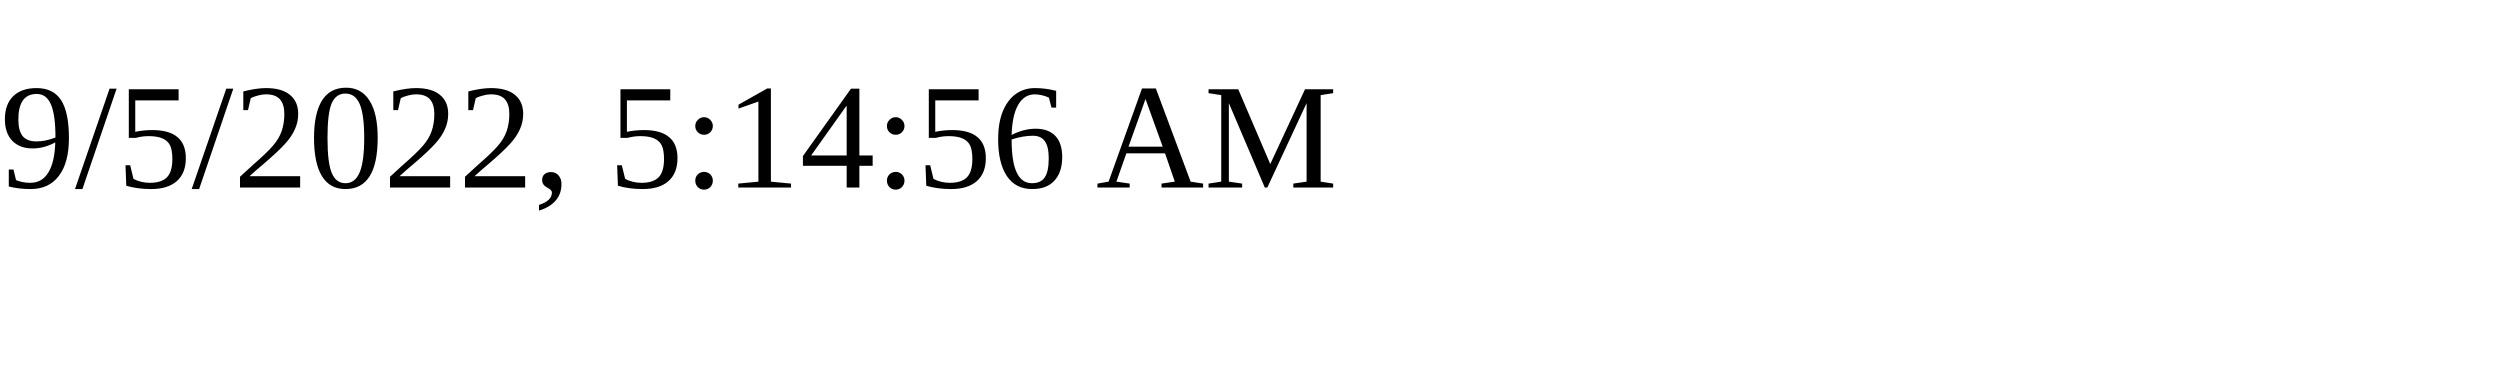
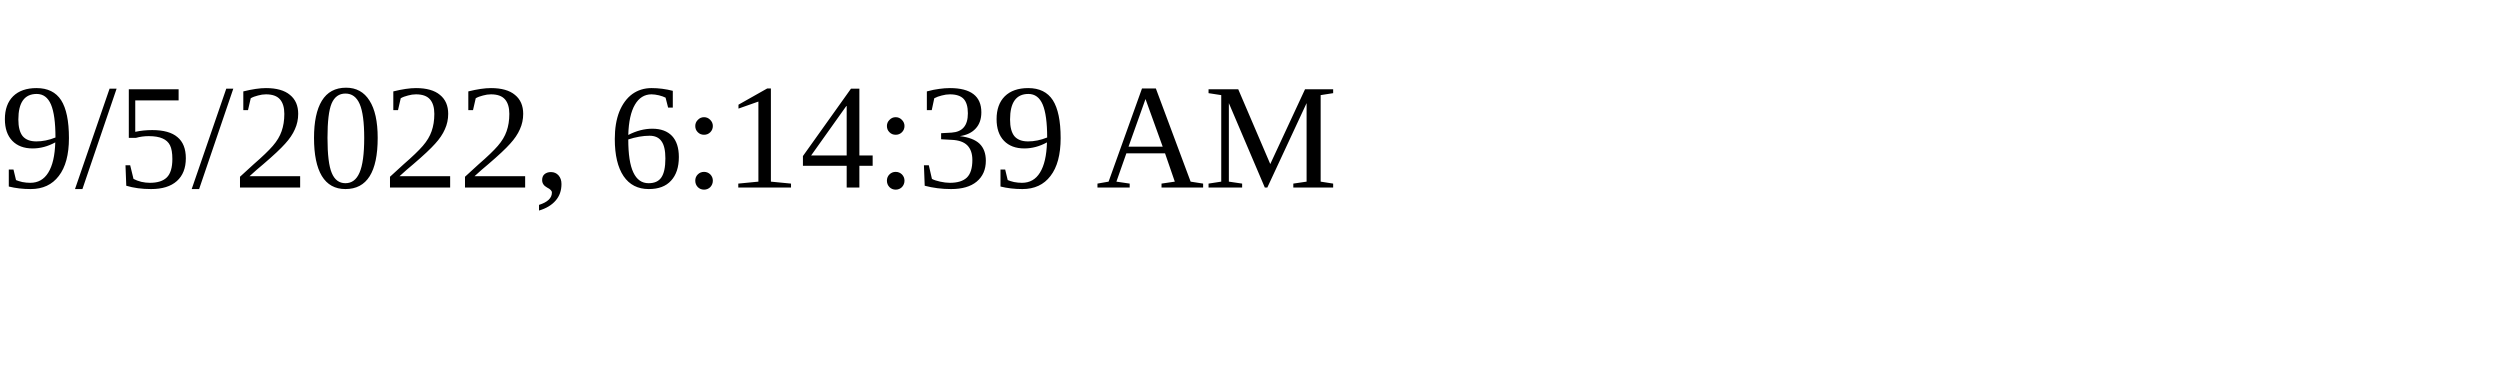
<svg xmlns="http://www.w3.org/2000/svg" height="30" width="200">
-   <text x="0" y="15">9/5/2022, 5:14:56 AM</text>
+   <text x="0" y="15">9/5/2022, 6:14:39 AM</text>
</svg>
